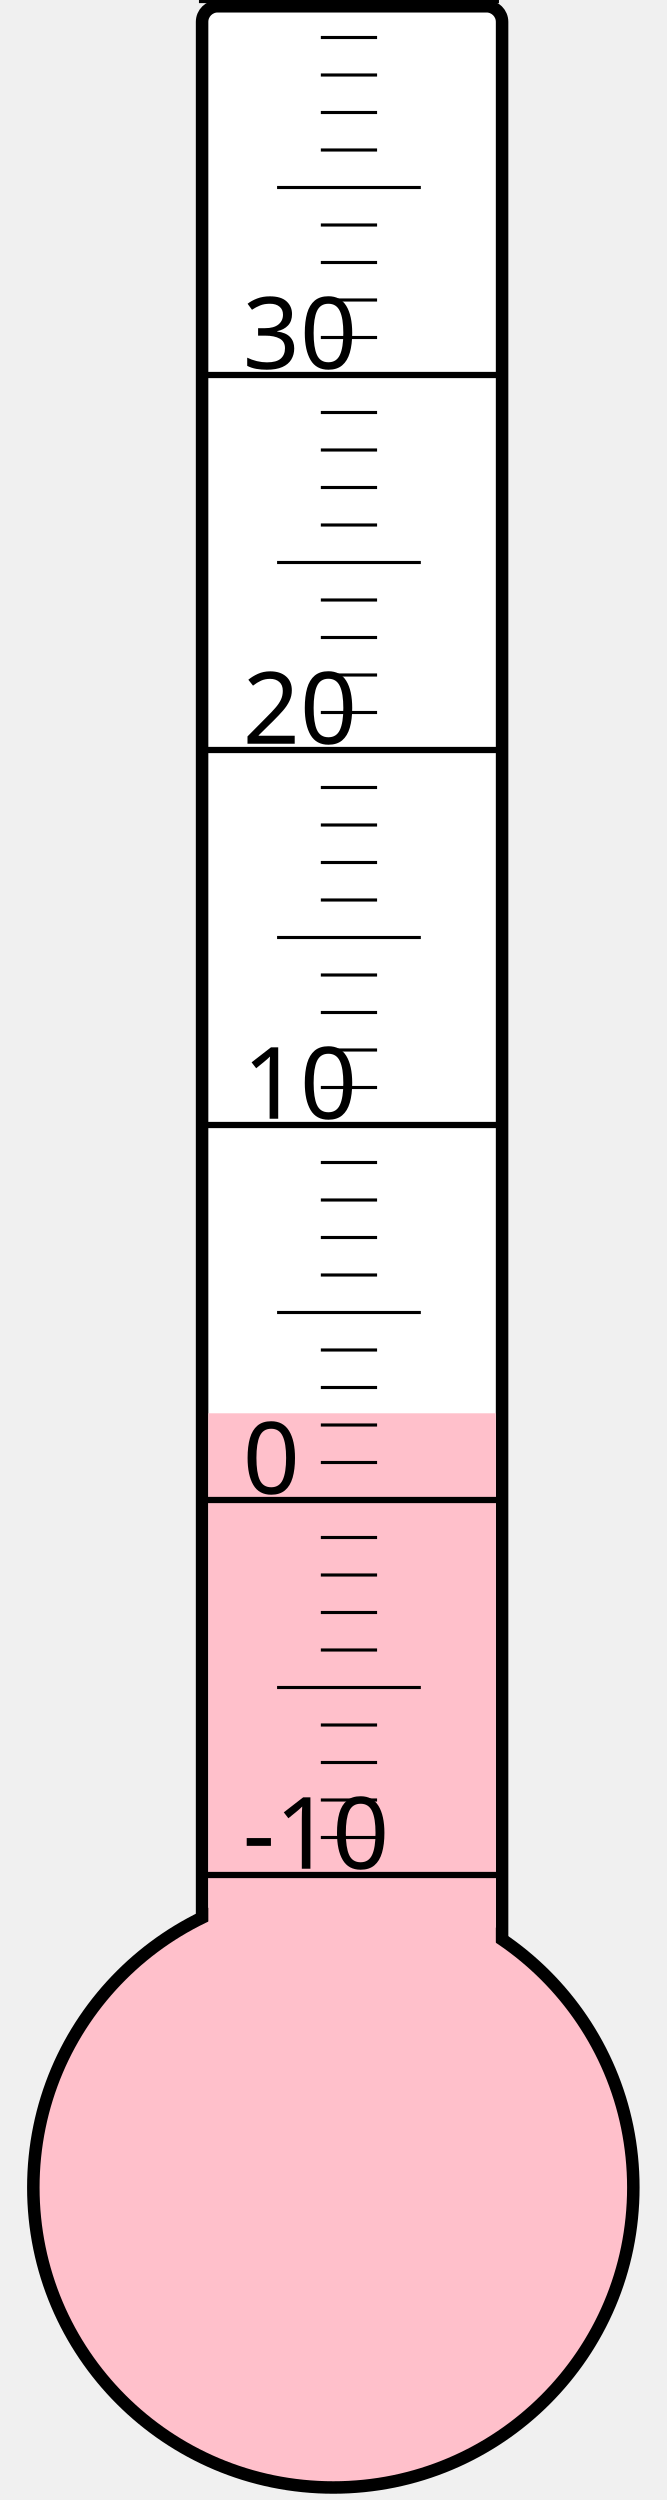
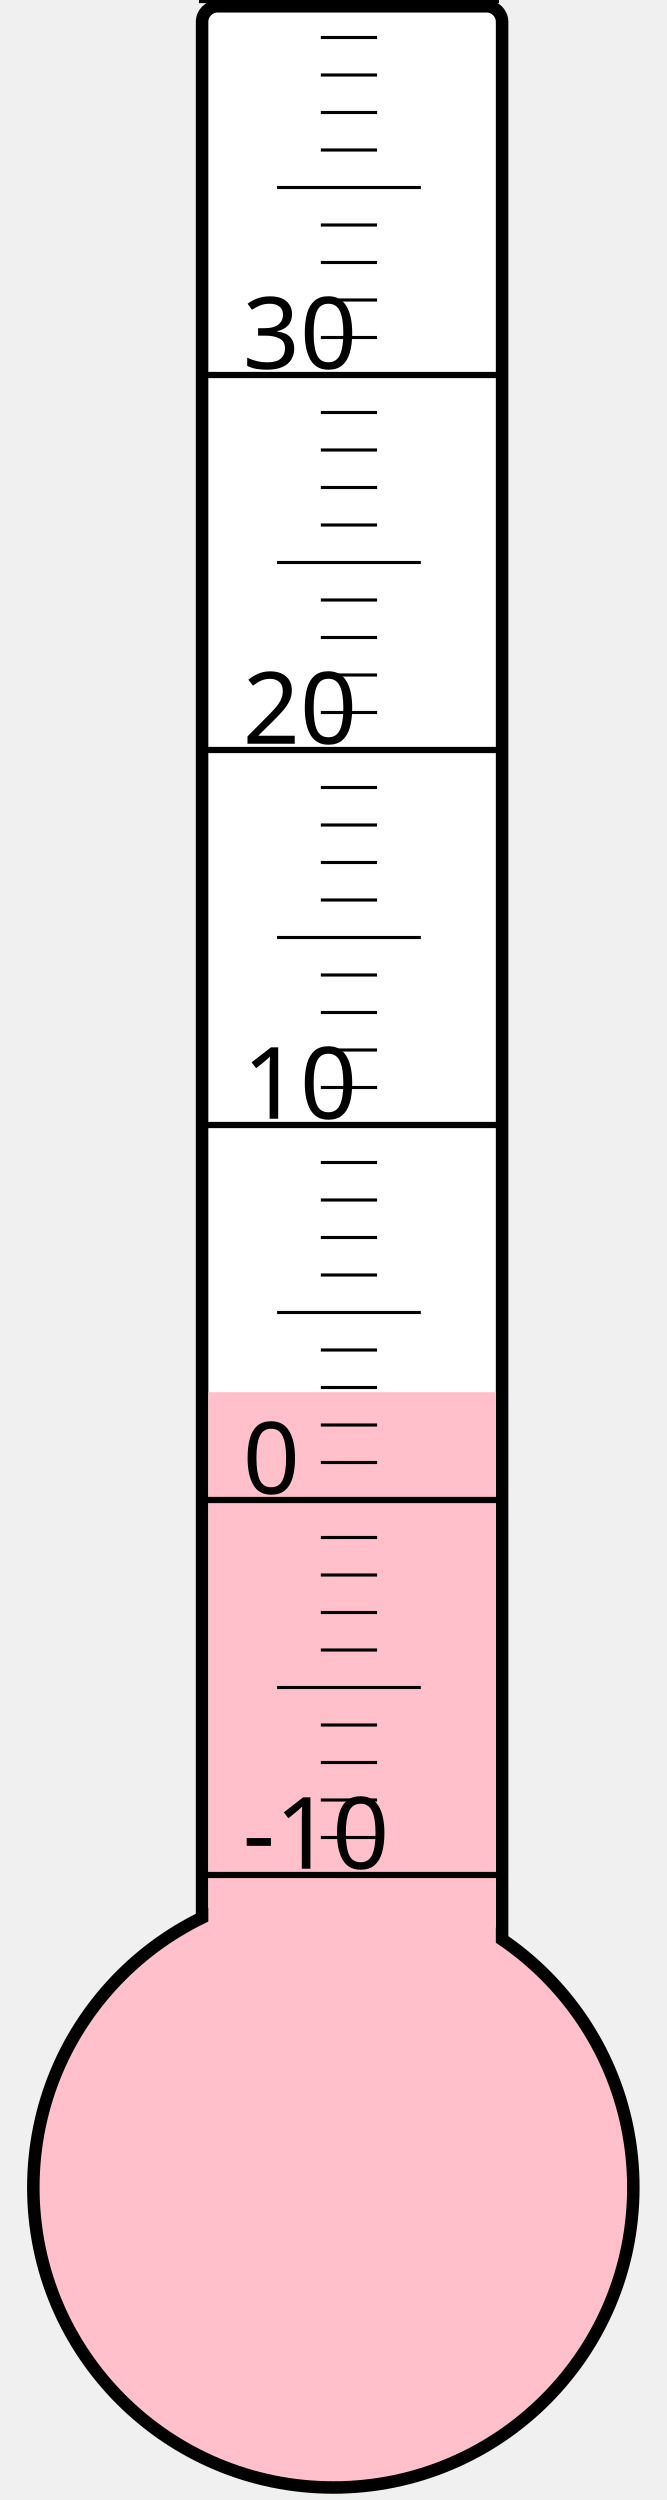
<svg xmlns="http://www.w3.org/2000/svg" width="40px" height="150px" viewBox="0 0 200 800">
  <rect width="200" height="800" x="0" y="0" style="fill: #ffffeb; fill-opacity: 0;" />
  <rect width="96" height="680" x="58" y="2" rx="5" ry="5" style="fill: white; fill-opacity: 1; stroke: black; stroke-width: 4;" />
  <circle cx="100" cy="700" r="96" style="fill: pink; stroke: black; stroke-width: 4;" />
-   <rect width="92" height="247.75" x="60" y="452.25" style="fill: pink; fill-opacity: 1; stroke-width: 0;" />
+   <rect width="92" height="254.5" x="60" y="445.5" style="fill: pink; fill-opacity: 1; stroke-width: 0;" />
  <text x="71" y="598" style="font-family: sans-serif; font-size: 24pt;">-10</text>
  <text x="71" y="478" style="font-family: sans-serif; font-size: 24pt;">0</text>
  <text x="71" y="358" style="font-family: sans-serif; font-size: 24pt;">10</text>
  <text x="71" y="238" style="font-family: sans-serif; font-size: 24pt;">20</text>
  <text x="71" y="118" style="font-family: sans-serif; font-size: 24pt;">30</text>
  <g style="stroke: black;">
    <line x1="57" y1="600" x2="153" y2="600" style="stroke-width: 2;" />
    <line x1="96" y1="588" x2="114" y2="588" style="stroke-width: 1;" />
    <line x1="96" y1="576" x2="114" y2="576" style="stroke-width: 1;" />
    <line x1="96" y1="564" x2="114" y2="564" style="stroke-width: 1;" />
    <line x1="96" y1="552" x2="114" y2="552" style="stroke-width: 1;" />
    <line x1="82" y1="540" x2="128" y2="540" style="stroke-width: 1;" />
    <line x1="96" y1="528" x2="114" y2="528" style="stroke-width: 1;" />
    <line x1="96" y1="516" x2="114" y2="516" style="stroke-width: 1;" />
    <line x1="96" y1="504" x2="114" y2="504" style="stroke-width: 1;" />
    <line x1="96" y1="492" x2="114" y2="492" style="stroke-width: 1;" />
    <line x1="57" y1="480" x2="153" y2="480" style="stroke-width: 2;" />
    <line x1="96" y1="468" x2="114" y2="468" style="stroke-width: 1;" />
    <line x1="96" y1="456" x2="114" y2="456" style="stroke-width: 1;" />
    <line x1="96" y1="444" x2="114" y2="444" style="stroke-width: 1;" />
    <line x1="96" y1="432" x2="114" y2="432" style="stroke-width: 1;" />
    <line x1="82" y1="420" x2="128" y2="420" style="stroke-width: 1;" />
    <line x1="96" y1="408" x2="114" y2="408" style="stroke-width: 1;" />
    <line x1="96" y1="396" x2="114" y2="396" style="stroke-width: 1;" />
    <line x1="96" y1="384" x2="114" y2="384" style="stroke-width: 1;" />
    <line x1="96" y1="372" x2="114" y2="372" style="stroke-width: 1;" />
    <line x1="57" y1="360" x2="153" y2="360" style="stroke-width: 2;" />
    <line x1="96" y1="348" x2="114" y2="348" style="stroke-width: 1;" />
    <line x1="96" y1="336" x2="114" y2="336" style="stroke-width: 1;" />
    <line x1="96" y1="324" x2="114" y2="324" style="stroke-width: 1;" />
    <line x1="96" y1="312" x2="114" y2="312" style="stroke-width: 1;" />
    <line x1="82" y1="300" x2="128" y2="300" style="stroke-width: 1;" />
    <line x1="96" y1="288" x2="114" y2="288" style="stroke-width: 1;" />
    <line x1="96" y1="276" x2="114" y2="276" style="stroke-width: 1;" />
    <line x1="96" y1="264" x2="114" y2="264" style="stroke-width: 1;" />
    <line x1="96" y1="252" x2="114" y2="252" style="stroke-width: 1;" />
    <line x1="57" y1="240" x2="153" y2="240" style="stroke-width: 2;" />
    <line x1="96" y1="228" x2="114" y2="228" style="stroke-width: 1;" />
    <line x1="96" y1="216" x2="114" y2="216" style="stroke-width: 1;" />
    <line x1="96" y1="204" x2="114" y2="204" style="stroke-width: 1;" />
    <line x1="96" y1="192" x2="114" y2="192" style="stroke-width: 1;" />
    <line x1="82" y1="180" x2="128" y2="180" style="stroke-width: 1;" />
    <line x1="96" y1="168" x2="114" y2="168" style="stroke-width: 1;" />
    <line x1="96" y1="156" x2="114" y2="156" style="stroke-width: 1;" />
    <line x1="96" y1="144" x2="114" y2="144" style="stroke-width: 1;" />
    <line x1="96" y1="132" x2="114" y2="132" style="stroke-width: 1;" />
    <line x1="57" y1="120" x2="153" y2="120" style="stroke-width: 2;" />
    <line x1="96" y1="108" x2="114" y2="108" style="stroke-width: 1;" />
    <line x1="96" y1="96" x2="114" y2="96" style="stroke-width: 1;" />
    <line x1="96" y1="84" x2="114" y2="84" style="stroke-width: 1;" />
    <line x1="96" y1="72" x2="114" y2="72" style="stroke-width: 1;" />
    <line x1="82" y1="60" x2="128" y2="60" style="stroke-width: 1;" />
    <line x1="96" y1="48" x2="114" y2="48" style="stroke-width: 1;" />
    <line x1="96" y1="36" x2="114" y2="36" style="stroke-width: 1;" />
    <line x1="96" y1="24" x2="114" y2="24" style="stroke-width: 1;" />
    <line x1="96" y1="12" x2="114" y2="12" style="stroke-width: 1;" />
    <line x1="57" y1="0" x2="153" y2="0" style="stroke-width: 2;" />
  </g>
</svg>
